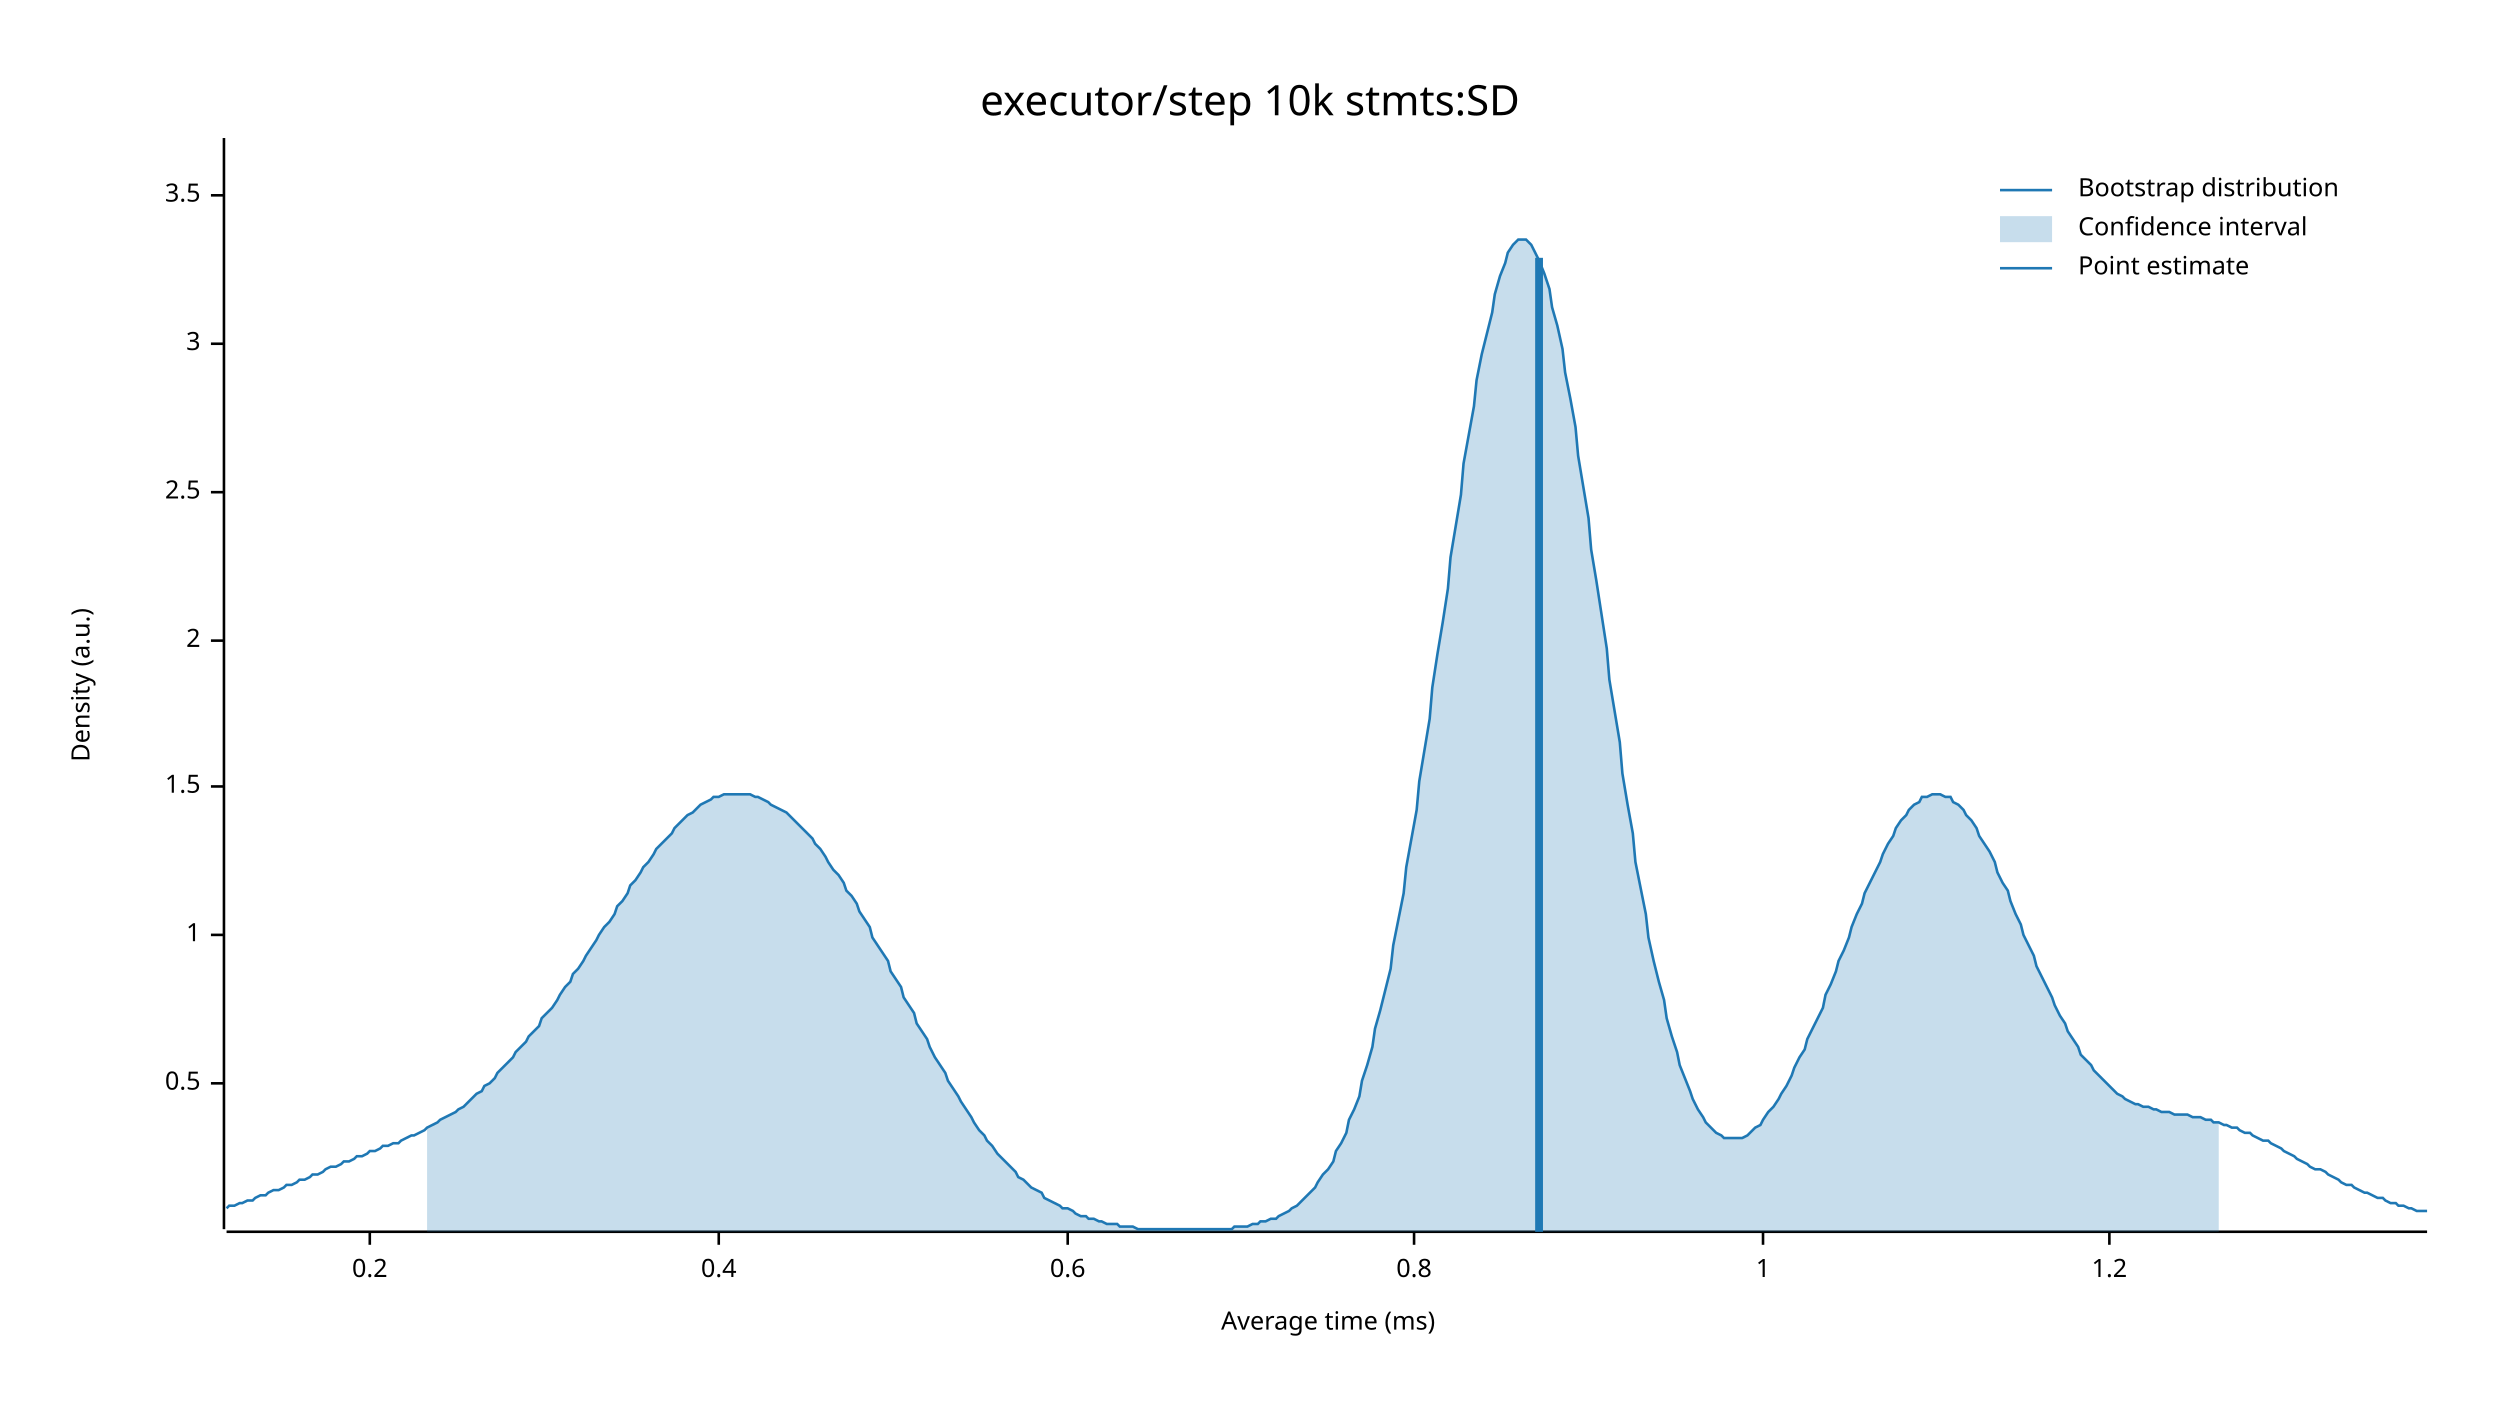
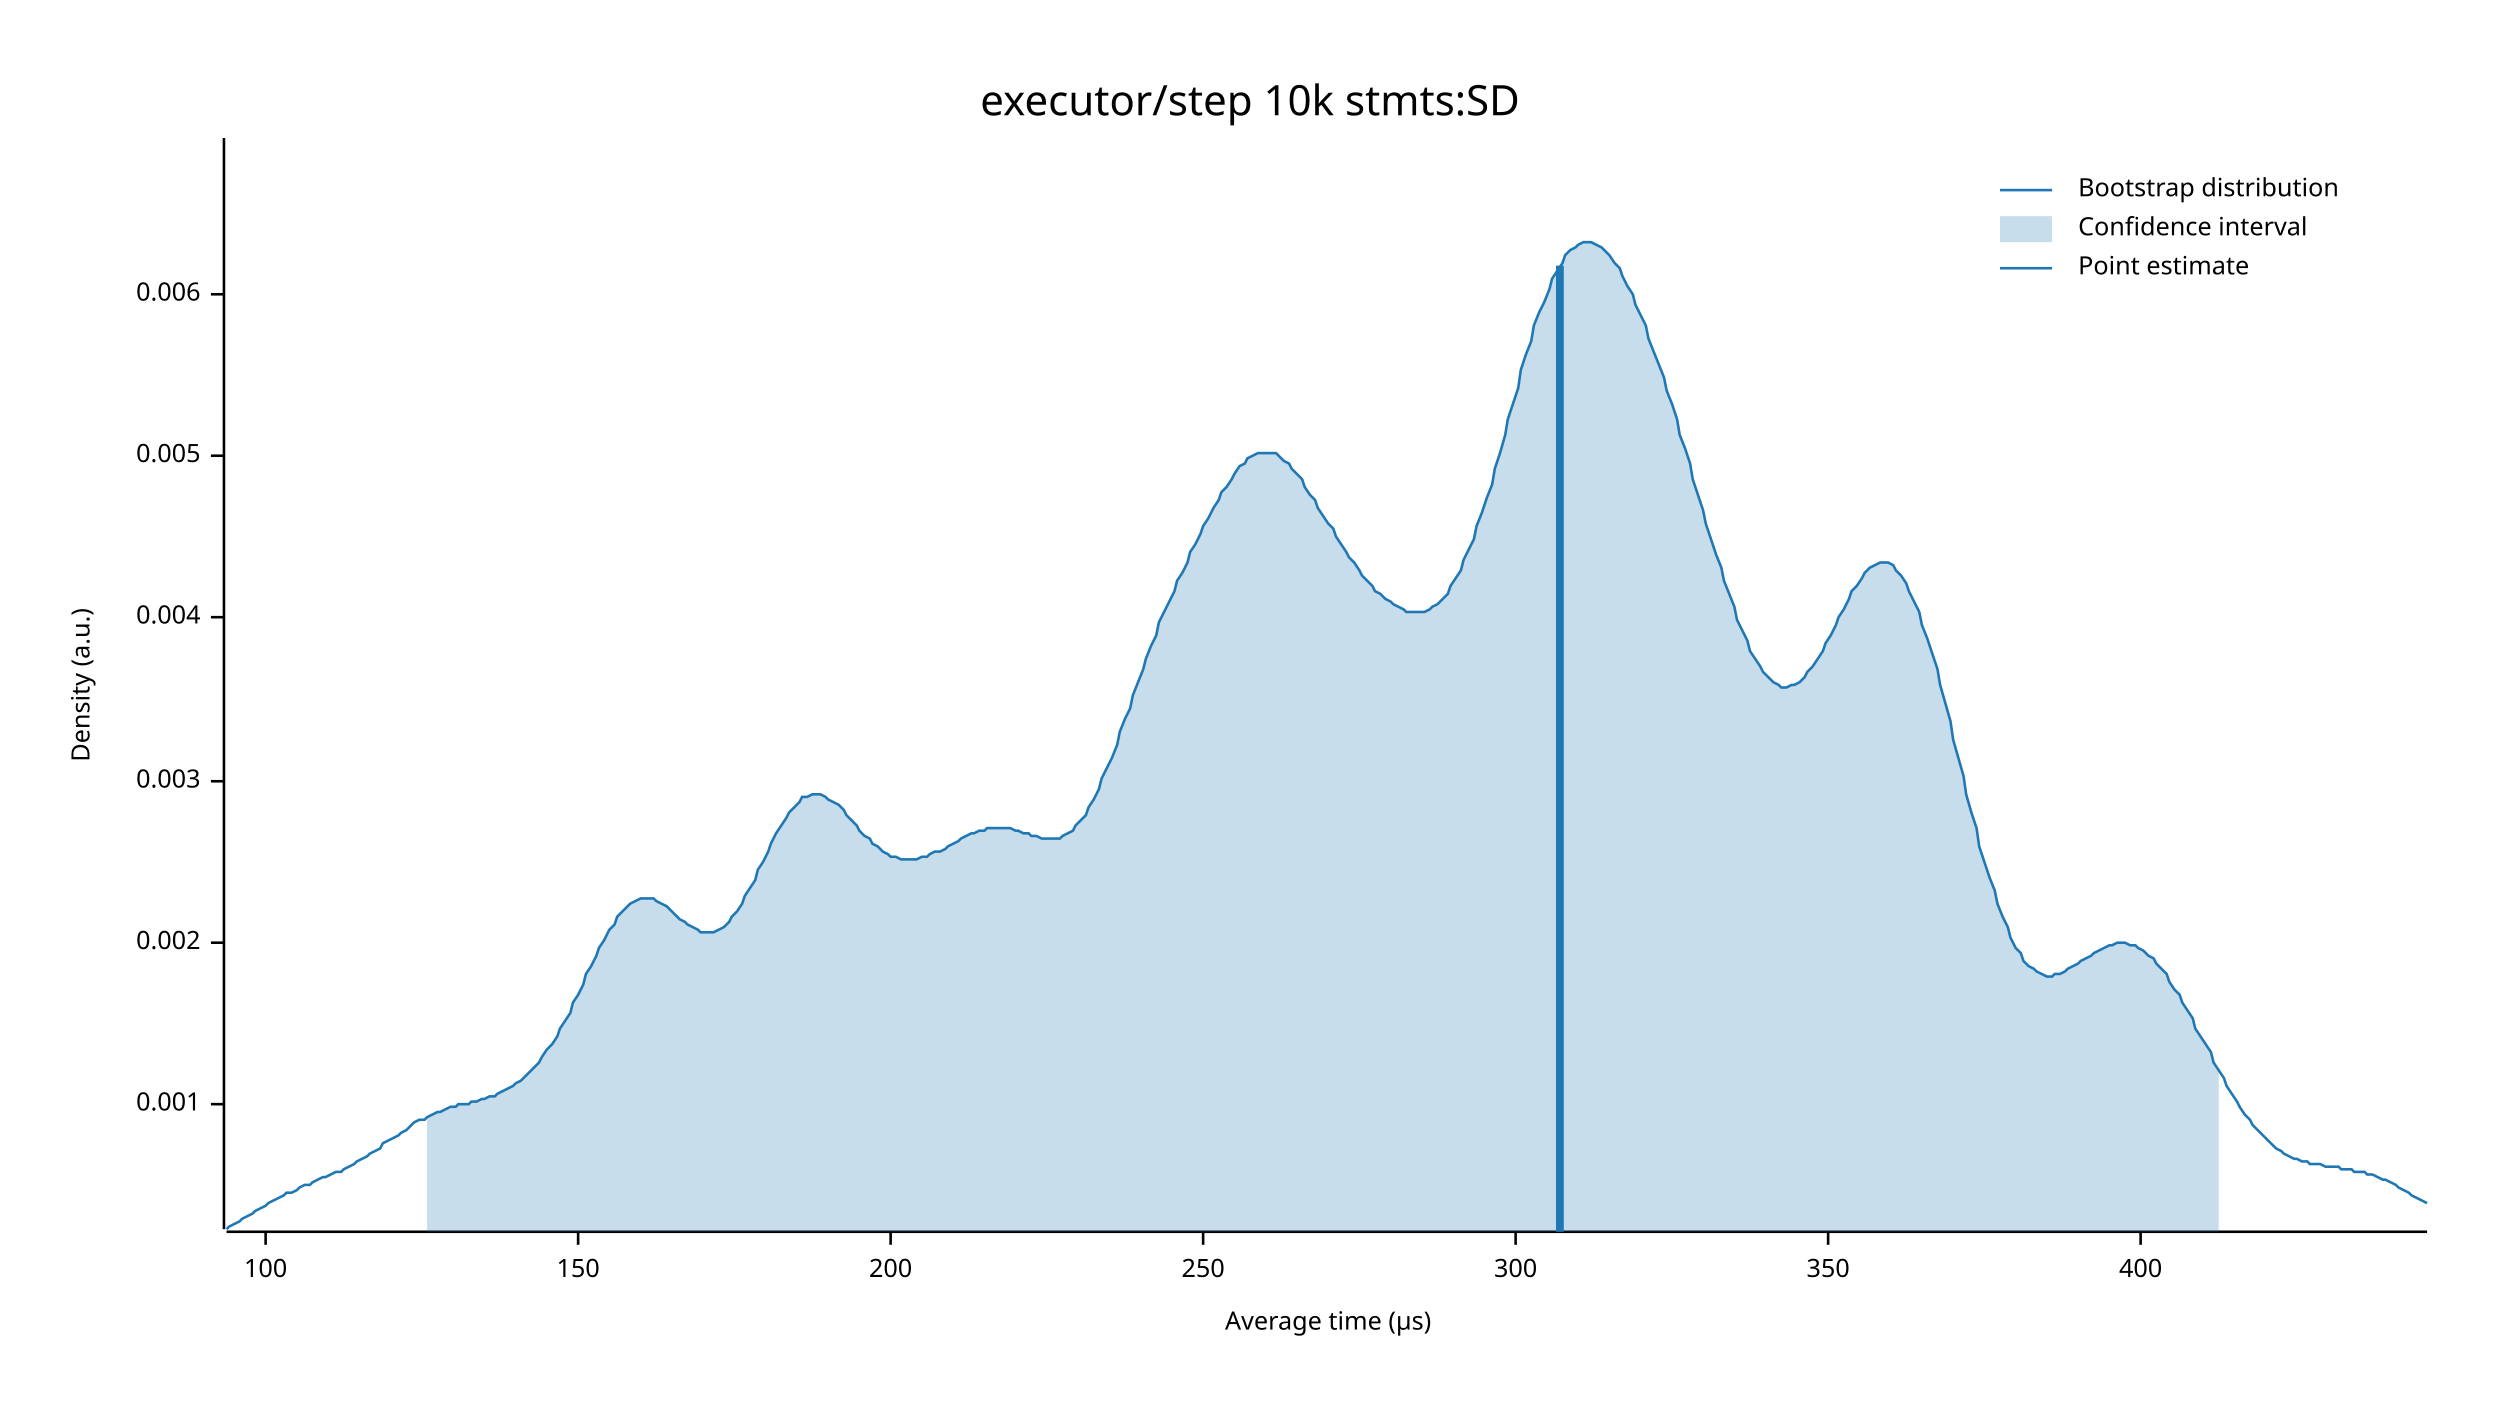
<svg xmlns="http://www.w3.org/2000/svg" width="960" height="540" viewBox="0 0 960 540">
  <text x="480" y="32" dy="0.76em" text-anchor="middle" font-family="sans-serif" font-size="16.129" opacity="1" fill="#000000">
executor/step 10k stmts:SD
</text>
  <text x="27" y="263" dy="0.76em" text-anchor="middle" font-family="sans-serif" font-size="9.677" opacity="1" fill="#000000" transform="rotate(270, 27, 263)">
Density (a.u.)
</text>
  <text x="510" y="513" dy="-0.5ex" text-anchor="middle" font-family="sans-serif" font-size="9.677" opacity="1" fill="#000000">
- Average time (ms)
+ Average time (µs)
</text>
  <polyline fill="none" opacity="1" stroke="#000000" stroke-width="1" points="86,53 86,472 " />
-   <text x="77" y="416" dy="0.5ex" text-anchor="end" font-family="sans-serif" font-size="9.677" opacity="1" fill="#000000">
- 0.5
+   <text x="77" y="424" dy="0.5ex" text-anchor="end" font-family="sans-serif" font-size="9.677" opacity="1" fill="#000000">
+ 0.001
</text>
-   <polyline fill="none" opacity="1" stroke="#000000" stroke-width="1" points="81,416 86,416 " />
-   <text x="77" y="359" dy="0.5ex" text-anchor="end" font-family="sans-serif" font-size="9.677" opacity="1" fill="#000000">
- 1
+   <polyline fill="none" opacity="1" stroke="#000000" stroke-width="1" points="81,424 86,424 " />
+   <text x="77" y="362" dy="0.5ex" text-anchor="end" font-family="sans-serif" font-size="9.677" opacity="1" fill="#000000">
+ 0.002
</text>
-   <polyline fill="none" opacity="1" stroke="#000000" stroke-width="1" points="81,359 86,359 " />
-   <text x="77" y="302" dy="0.5ex" text-anchor="end" font-family="sans-serif" font-size="9.677" opacity="1" fill="#000000">
- 1.5
+   <polyline fill="none" opacity="1" stroke="#000000" stroke-width="1" points="81,362 86,362 " />
+   <text x="77" y="300" dy="0.5ex" text-anchor="end" font-family="sans-serif" font-size="9.677" opacity="1" fill="#000000">
+ 0.003
</text>
-   <polyline fill="none" opacity="1" stroke="#000000" stroke-width="1" points="81,302 86,302 " />
-   <text x="77" y="246" dy="0.5ex" text-anchor="end" font-family="sans-serif" font-size="9.677" opacity="1" fill="#000000">
- 2
+   <polyline fill="none" opacity="1" stroke="#000000" stroke-width="1" points="81,300 86,300 " />
+   <text x="77" y="237" dy="0.5ex" text-anchor="end" font-family="sans-serif" font-size="9.677" opacity="1" fill="#000000">
+ 0.004
</text>
-   <polyline fill="none" opacity="1" stroke="#000000" stroke-width="1" points="81,246 86,246 " />
-   <text x="77" y="189" dy="0.5ex" text-anchor="end" font-family="sans-serif" font-size="9.677" opacity="1" fill="#000000">
- 2.5
+   <polyline fill="none" opacity="1" stroke="#000000" stroke-width="1" points="81,237 86,237 " />
+   <text x="77" y="175" dy="0.5ex" text-anchor="end" font-family="sans-serif" font-size="9.677" opacity="1" fill="#000000">
+ 0.005
</text>
-   <polyline fill="none" opacity="1" stroke="#000000" stroke-width="1" points="81,189 86,189 " />
-   <text x="77" y="132" dy="0.5ex" text-anchor="end" font-family="sans-serif" font-size="9.677" opacity="1" fill="#000000">
- 3
+   <polyline fill="none" opacity="1" stroke="#000000" stroke-width="1" points="81,175 86,175 " />
+   <text x="77" y="113" dy="0.5ex" text-anchor="end" font-family="sans-serif" font-size="9.677" opacity="1" fill="#000000">
+ 0.006
</text>
-   <polyline fill="none" opacity="1" stroke="#000000" stroke-width="1" points="81,132 86,132 " />
-   <text x="77" y="75" dy="0.5ex" text-anchor="end" font-family="sans-serif" font-size="9.677" opacity="1" fill="#000000">
- 3.5
+   <polyline fill="none" opacity="1" stroke="#000000" stroke-width="1" points="81,113 86,113 " />
+   <polyline fill="none" opacity="1" stroke="#000000" stroke-width="1" points="87,473 932,473 " />
+   <text x="102" y="483" dy="0.76em" text-anchor="middle" font-family="sans-serif" font-size="9.677" opacity="1" fill="#000000">
+ 100
</text>
-   <polyline fill="none" opacity="1" stroke="#000000" stroke-width="1" points="81,75 86,75 " />
-   <polyline fill="none" opacity="1" stroke="#000000" stroke-width="1" points="87,473 932,473 " />
-   <text x="142" y="483" dy="0.76em" text-anchor="middle" font-family="sans-serif" font-size="9.677" opacity="1" fill="#000000">
- 0.2
+   <polyline fill="none" opacity="1" stroke="#000000" stroke-width="1" points="102,473 102,478 " />
+   <text x="222" y="483" dy="0.76em" text-anchor="middle" font-family="sans-serif" font-size="9.677" opacity="1" fill="#000000">
+ 150
</text>
-   <polyline fill="none" opacity="1" stroke="#000000" stroke-width="1" points="142,473 142,478 " />
-   <text x="276" y="483" dy="0.76em" text-anchor="middle" font-family="sans-serif" font-size="9.677" opacity="1" fill="#000000">
- 0.4
+   <polyline fill="none" opacity="1" stroke="#000000" stroke-width="1" points="222,473 222,478 " />
+   <text x="342" y="483" dy="0.76em" text-anchor="middle" font-family="sans-serif" font-size="9.677" opacity="1" fill="#000000">
+ 200
</text>
-   <polyline fill="none" opacity="1" stroke="#000000" stroke-width="1" points="276,473 276,478 " />
-   <text x="410" y="483" dy="0.76em" text-anchor="middle" font-family="sans-serif" font-size="9.677" opacity="1" fill="#000000">
- 0.6
+   <polyline fill="none" opacity="1" stroke="#000000" stroke-width="1" points="342,473 342,478 " />
+   <text x="462" y="483" dy="0.76em" text-anchor="middle" font-family="sans-serif" font-size="9.677" opacity="1" fill="#000000">
+ 250
</text>
-   <polyline fill="none" opacity="1" stroke="#000000" stroke-width="1" points="410,473 410,478 " />
-   <text x="543" y="483" dy="0.76em" text-anchor="middle" font-family="sans-serif" font-size="9.677" opacity="1" fill="#000000">
- 0.8
+   <polyline fill="none" opacity="1" stroke="#000000" stroke-width="1" points="462,473 462,478 " />
+   <text x="582" y="483" dy="0.76em" text-anchor="middle" font-family="sans-serif" font-size="9.677" opacity="1" fill="#000000">
+ 300
</text>
-   <polyline fill="none" opacity="1" stroke="#000000" stroke-width="1" points="543,473 543,478 " />
-   <text x="677" y="483" dy="0.76em" text-anchor="middle" font-family="sans-serif" font-size="9.677" opacity="1" fill="#000000">
- 1
+   <polyline fill="none" opacity="1" stroke="#000000" stroke-width="1" points="582,473 582,478 " />
+   <text x="702" y="483" dy="0.76em" text-anchor="middle" font-family="sans-serif" font-size="9.677" opacity="1" fill="#000000">
+ 350
</text>
-   <polyline fill="none" opacity="1" stroke="#000000" stroke-width="1" points="677,473 677,478 " />
-   <text x="810" y="483" dy="0.76em" text-anchor="middle" font-family="sans-serif" font-size="9.677" opacity="1" fill="#000000">
- 1.2
+   <polyline fill="none" opacity="1" stroke="#000000" stroke-width="1" points="702,473 702,478 " />
+   <text x="822" y="483" dy="0.76em" text-anchor="middle" font-family="sans-serif" font-size="9.677" opacity="1" fill="#000000">
+ 400
</text>
-   <polyline fill="none" opacity="1" stroke="#000000" stroke-width="1" points="810,473 810,478 " />
-   <polyline fill="none" opacity="1" stroke="#1F78B4" stroke-width="1" points="87,464 88,463 90,463 92,462 93,462 95,461 97,461 98,460 100,459 102,459 103,458 105,457 107,457 109,456 110,455 112,455 114,454 115,453 117,453 119,452 120,451 122,451 124,450 125,449 127,448 129,448 131,447 132,446 134,446 136,445 137,444 139,444 141,443 142,442 144,442 146,441 147,440 149,440 151,439 153,439 154,438 156,437 158,436 159,436 161,435 163,434 164,433 166,432 168,431 169,430 171,429 173,428 175,427 176,426 178,425 180,423 181,422 183,420 185,419 186,417 188,416 190,414 191,412 193,410 195,408 197,406 198,404 200,402 202,400 203,398 205,396 207,394 208,391 210,389 212,387 214,384 215,382 217,379 219,377 220,374 222,372 224,369 225,367 227,364 229,361 230,359 232,356 234,354 236,351 237,348 239,346 241,343 242,340 244,338 246,335 247,333 249,331 251,328 252,326 254,324 256,322 258,320 259,318 261,316 263,314 264,313 266,312 268,310 269,309 271,308 273,307 274,306 276,306 278,305 280,305 281,305 283,305 285,305 286,305 288,305 290,306 291,306 293,307 295,308 296,309 298,310 300,311 302,312 303,313 305,315 307,317 308,318 310,320 312,322 313,324 315,326 317,329 318,331 320,334 322,336 324,339 325,342 327,344 329,347 330,350 332,353 334,356 335,360 337,363 339,366 341,369 342,373 344,376 346,379 347,383 349,386 351,389 352,393 354,396 356,399 357,402 359,406 361,409 363,412 364,415 366,418 368,421 369,423 371,426 373,429 374,431 376,434 378,436 379,438 381,440 383,443 385,445 386,446 388,448 390,450 391,452 393,453 395,455 396,456 398,457 400,458 401,460 403,461 405,462 407,463 408,464 410,464 412,465 413,466 415,467 417,467 418,468 420,468 422,469 423,469 425,470 427,470 429,470 430,471 432,471 434,471 435,471 437,472 439,472 440,472 442,472 444,472 445,472 447,472 449,472 451,472 452,472 454,472 456,472 457,472 459,472 461,472 462,472 464,472 466,472 468,472 469,472 471,472 473,472 474,471 476,471 478,471 479,471 481,470 483,470 484,469 486,469 488,468 490,468 491,467 493,466 495,465 496,464 498,463 500,461 501,460 503,458 505,456 506,454 508,451 510,449 512,446 513,442 515,439 517,435 518,430 520,426 522,421 523,415 525,409 527,402 528,395 530,388 532,380 534,372 535,363 537,353 539,343 540,333 542,322 544,311 545,300 547,288 549,276 550,264 552,251 554,239 556,226 557,214 559,202 561,190 562,178 564,167 566,156 567,146 569,136 571,128 573,120 574,113 576,106 578,101 579,97 581,94 583,92 584,92 586,92 588,94 589,96 591,100 593,105 595,111 596,118 598,125 600,134 601,143 603,153 605,164 606,175 608,187 610,199 611,211 613,223 615,236 617,249 618,261 620,273 622,285 623,297 625,309 627,320 628,331 630,341 632,351 633,360 635,369 637,377 639,384 640,391 642,398 644,404 645,409 647,414 649,419 650,422 652,426 654,429 655,431 657,433 659,435 661,436 662,437 664,437 666,437 667,437 669,437 671,436 672,435 674,433 676,432 677,430 679,427 681,425 683,422 684,420 686,417 688,413 689,410 691,406 693,403 694,399 696,395 698,391 700,387 701,382 703,378 705,373 706,369 708,365 710,360 711,356 713,351 715,347 716,343 718,339 720,335 722,331 723,328 725,324 727,321 728,318 730,315 732,313 733,311 735,309 737,308 738,306 740,306 742,305 744,305 745,305 747,306 749,306 750,308 752,309 754,311 755,313 757,315 759,318 760,321 762,324 764,327 766,331 767,335 769,339 771,342 772,346 774,351 776,355 777,359 779,363 781,367 782,371 784,375 786,379 788,383 789,386 791,390 793,393 794,396 796,399 798,402 799,405 801,407 803,409 804,411 806,413 808,415 810,417 811,418 813,420 815,421 816,422 818,423 820,424 821,424 823,425 825,425 827,426 828,426 830,427 832,427 833,427 835,428 837,428 838,428 840,428 842,429 843,429 845,429 847,430 849,430 850,431 852,431 854,432 855,432 857,433 859,433 860,434 862,435 864,435 865,436 867,437 869,438 871,438 872,439 874,440 876,441 877,442 879,443 881,444 882,445 884,446 886,447 887,448 889,449 891,449 893,450 894,451 896,452 898,453 899,454 901,455 903,455 904,456 906,457 908,458 909,458 911,459 913,460 915,460 916,461 918,462 920,462 921,463 923,463 925,464 926,464 928,465 930,465 932,465 " />
-   <polygon opacity="0.25" fill="#1F78B4" points="164,433 166,432 168,431 169,430 171,429 173,428 175,427 176,426 178,425 180,423 181,422 183,420 185,419 186,417 188,416 190,414 191,412 193,410 195,408 197,406 198,404 200,402 202,400 203,398 205,396 207,394 208,391 210,389 212,387 214,384 215,382 217,379 219,377 220,374 222,372 224,369 225,367 227,364 229,361 230,359 232,356 234,354 236,351 237,348 239,346 241,343 242,340 244,338 246,335 247,333 249,331 251,328 252,326 254,324 256,322 258,320 259,318 261,316 263,314 264,313 266,312 268,310 269,309 271,308 273,307 274,306 276,306 278,305 280,305 281,305 283,305 285,305 286,305 288,305 290,306 291,306 293,307 295,308 296,309 298,310 300,311 302,312 303,313 305,315 307,317 308,318 310,320 312,322 313,324 315,326 317,329 318,331 320,334 322,336 324,339 325,342 327,344 329,347 330,350 332,353 334,356 335,360 337,363 339,366 341,369 342,373 344,376 346,379 347,383 349,386 351,389 352,393 354,396 356,399 357,402 359,406 361,409 363,412 364,415 366,418 368,421 369,423 371,426 373,429 374,431 376,434 378,436 379,438 381,440 383,443 385,445 386,446 388,448 390,450 391,452 393,453 395,455 396,456 398,457 400,458 401,460 403,461 405,462 407,463 408,464 410,464 412,465 413,466 415,467 417,467 418,468 420,468 422,469 423,469 425,470 427,470 429,470 430,471 432,471 434,471 435,471 437,472 439,472 440,472 442,472 444,472 445,472 447,472 449,472 451,472 452,472 454,472 456,472 457,472 459,472 461,472 462,472 464,472 466,472 468,472 469,472 471,472 473,472 474,471 476,471 478,471 479,471 481,470 483,470 484,469 486,469 488,468 490,468 491,467 493,466 495,465 496,464 498,463 500,461 501,460 503,458 505,456 506,454 508,451 510,449 512,446 513,442 515,439 517,435 518,430 520,426 522,421 523,415 525,409 527,402 528,395 530,388 532,380 534,372 535,363 537,353 539,343 540,333 542,322 544,311 545,300 547,288 549,276 550,264 552,251 554,239 556,226 557,214 559,202 561,190 562,178 564,167 566,156 567,146 569,136 571,128 573,120 574,113 576,106 578,101 579,97 581,94 583,92 584,92 586,92 588,94 589,96 591,100 593,105 595,111 596,118 598,125 600,134 601,143 603,153 605,164 606,175 608,187 610,199 611,211 613,223 615,236 617,249 618,261 620,273 622,285 623,297 625,309 627,320 628,331 630,341 632,351 633,360 635,369 637,377 639,384 640,391 642,398 644,404 645,409 647,414 649,419 650,422 652,426 654,429 655,431 657,433 659,435 661,436 662,437 664,437 666,437 667,437 669,437 671,436 672,435 674,433 676,432 677,430 679,427 681,425 683,422 684,420 686,417 688,413 689,410 691,406 693,403 694,399 696,395 698,391 700,387 701,382 703,378 705,373 706,369 708,365 710,360 711,356 713,351 715,347 716,343 718,339 720,335 722,331 723,328 725,324 727,321 728,318 730,315 732,313 733,311 735,309 737,308 738,306 740,306 742,305 744,305 745,305 747,306 749,306 750,308 752,309 754,311 755,313 757,315 759,318 760,321 762,324 764,327 766,331 767,335 769,339 771,342 772,346 774,351 776,355 777,359 779,363 781,367 782,371 784,375 786,379 788,383 789,386 791,390 793,393 794,396 796,399 798,402 799,405 801,407 803,409 804,411 806,413 808,415 810,417 811,418 813,420 815,421 816,422 818,423 820,424 821,424 823,425 825,425 827,426 828,426 830,427 832,427 833,427 835,428 837,428 838,428 840,428 842,429 843,429 845,429 847,430 849,430 850,431 852,431 852,473 164,473 " />
-   <polyline fill="none" opacity="1" stroke="#1F78B4" stroke-width="3" points="591,473 591,99 " />
+   <polyline fill="none" opacity="1" stroke="#000000" stroke-width="1" points="822,473 822,478 " />
+   <polyline fill="none" opacity="1" stroke="#1F78B4" stroke-width="1" points="87,472 88,471 90,470 92,469 93,468 95,467 97,466 98,465 100,464 102,463 103,462 105,461 107,460 109,459 110,458 112,458 114,457 115,456 117,455 119,455 120,454 122,453 124,452 125,452 127,451 129,450 131,450 132,449 134,448 136,447 137,446 139,445 141,444 142,443 144,442 146,441 147,439 149,438 151,437 153,436 154,435 156,434 158,432 159,431 161,430 163,430 164,429 166,428 168,427 169,427 171,426 173,425 175,425 176,424 178,424 180,424 181,423 183,423 185,422 186,422 188,421 190,421 191,420 193,419 195,418 197,417 198,416 200,415 202,413 203,412 205,410 207,408 208,406 210,403 212,401 214,398 215,395 217,392 219,389 220,385 222,382 224,378 225,374 227,371 229,367 230,364 232,361 234,357 236,355 237,352 239,350 241,348 242,347 244,346 246,345 247,345 249,345 251,345 252,346 254,347 256,348 258,350 259,351 261,353 263,354 264,355 266,356 268,357 269,358 271,358 273,358 274,358 276,357 278,356 280,354 281,352 283,350 285,347 286,344 288,341 290,338 291,334 293,331 295,327 296,324 298,320 300,317 302,314 303,312 305,310 307,308 308,306 310,306 312,305 313,305 315,305 317,306 318,307 320,308 322,309 324,311 325,313 327,315 329,317 330,319 332,321 334,322 335,324 337,325 339,327 341,328 342,329 344,329 346,330 347,330 349,330 351,330 352,330 354,329 356,329 357,328 359,327 361,327 363,326 364,325 366,324 368,323 369,322 371,321 373,320 374,320 376,319 378,319 379,318 381,318 383,318 385,318 386,318 388,318 390,319 391,319 393,320 395,320 396,321 398,321 400,322 401,322 403,322 405,322 407,322 408,321 410,320 412,319 413,317 415,315 417,313 418,310 420,307 422,303 423,299 425,295 427,291 429,286 430,281 432,276 434,272 435,267 437,262 439,257 440,253 442,248 444,244 445,239 447,235 449,231 451,227 452,223 454,220 456,216 457,212 459,209 461,205 462,202 464,199 466,195 468,192 469,189 471,187 473,184 474,182 476,179 478,178 479,176 481,175 483,174 484,174 486,174 488,174 490,174 491,175 493,177 495,178 496,180 498,182 500,184 501,187 503,190 505,192 506,195 508,198 510,201 512,203 513,206 515,209 517,212 518,214 520,216 522,219 523,221 525,223 527,225 528,227 530,228 532,230 534,231 535,232 537,233 539,234 540,235 542,235 544,235 545,235 547,235 549,234 550,233 552,232 554,230 556,228 557,225 559,222 561,219 562,215 564,211 566,207 567,202 569,197 571,191 573,186 574,180 576,174 578,167 579,161 581,155 583,149 584,142 586,136 588,131 589,125 591,120 593,116 595,111 596,107 598,104 600,101 601,98 603,96 605,95 606,94 608,93 610,93 611,93 613,94 615,95 617,97 618,98 620,101 622,103 623,106 625,110 627,113 628,117 630,121 632,125 633,130 635,135 637,140 639,145 640,150 642,155 644,161 645,167 647,172 649,178 650,184 652,190 654,196 655,201 657,207 659,213 661,218 662,223 664,228 666,233 667,238 669,242 671,246 672,250 674,253 676,256 677,258 679,260 681,262 683,263 684,264 686,264 688,263 689,263 691,262 693,260 694,258 696,256 698,253 700,250 701,247 703,244 705,240 706,237 708,234 710,230 711,227 713,225 715,222 716,220 718,218 720,217 722,216 723,216 725,216 727,217 728,219 730,221 732,224 733,227 735,231 737,235 738,240 740,245 742,251 744,257 745,263 747,270 749,277 750,284 752,291 754,298 755,305 757,312 759,318 760,325 762,331 764,337 766,342 767,347 769,352 771,356 772,360 774,364 776,366 777,369 779,371 781,372 782,373 784,374 786,375 788,375 789,374 791,374 793,373 794,372 796,371 798,370 799,369 801,368 803,367 804,366 806,365 808,364 810,363 811,363 813,362 815,362 816,362 818,363 820,363 821,364 823,365 825,367 827,368 828,370 830,372 832,374 833,377 835,380 837,382 838,385 840,388 842,391 843,395 845,398 847,401 849,404 850,408 852,411 854,414 855,417 857,420 859,423 860,425 862,428 864,430 865,432 867,434 869,436 871,438 872,439 874,441 876,442 877,443 879,444 881,445 882,445 884,446 886,446 887,447 889,447 891,447 893,448 894,448 896,448 898,448 899,449 901,449 903,449 904,450 906,450 908,450 909,451 911,451 913,452 915,453 916,453 918,454 920,455 921,456 923,457 925,458 926,459 928,460 930,461 932,462 " />
+   <polygon opacity="0.25" fill="#1F78B4" points="164,429 166,428 168,427 169,427 171,426 173,425 175,425 176,424 178,424 180,424 181,423 183,423 185,422 186,422 188,421 190,421 191,420 193,419 195,418 197,417 198,416 200,415 202,413 203,412 205,410 207,408 208,406 210,403 212,401 214,398 215,395 217,392 219,389 220,385 222,382 224,378 225,374 227,371 229,367 230,364 232,361 234,357 236,355 237,352 239,350 241,348 242,347 244,346 246,345 247,345 249,345 251,345 252,346 254,347 256,348 258,350 259,351 261,353 263,354 264,355 266,356 268,357 269,358 271,358 273,358 274,358 276,357 278,356 280,354 281,352 283,350 285,347 286,344 288,341 290,338 291,334 293,331 295,327 296,324 298,320 300,317 302,314 303,312 305,310 307,308 308,306 310,306 312,305 313,305 315,305 317,306 318,307 320,308 322,309 324,311 325,313 327,315 329,317 330,319 332,321 334,322 335,324 337,325 339,327 341,328 342,329 344,329 346,330 347,330 349,330 351,330 352,330 354,329 356,329 357,328 359,327 361,327 363,326 364,325 366,324 368,323 369,322 371,321 373,320 374,320 376,319 378,319 379,318 381,318 383,318 385,318 386,318 388,318 390,319 391,319 393,320 395,320 396,321 398,321 400,322 401,322 403,322 405,322 407,322 408,321 410,320 412,319 413,317 415,315 417,313 418,310 420,307 422,303 423,299 425,295 427,291 429,286 430,281 432,276 434,272 435,267 437,262 439,257 440,253 442,248 444,244 445,239 447,235 449,231 451,227 452,223 454,220 456,216 457,212 459,209 461,205 462,202 464,199 466,195 468,192 469,189 471,187 473,184 474,182 476,179 478,178 479,176 481,175 483,174 484,174 486,174 488,174 490,174 491,175 493,177 495,178 496,180 498,182 500,184 501,187 503,190 505,192 506,195 508,198 510,201 512,203 513,206 515,209 517,212 518,214 520,216 522,219 523,221 525,223 527,225 528,227 530,228 532,230 534,231 535,232 537,233 539,234 540,235 542,235 544,235 545,235 547,235 549,234 550,233 552,232 554,230 556,228 557,225 559,222 561,219 562,215 564,211 566,207 567,202 569,197 571,191 573,186 574,180 576,174 578,167 579,161 581,155 583,149 584,142 586,136 588,131 589,125 591,120 593,116 595,111 596,107 598,104 600,101 601,98 603,96 605,95 606,94 608,93 610,93 611,93 613,94 615,95 617,97 618,98 620,101 622,103 623,106 625,110 627,113 628,117 630,121 632,125 633,130 635,135 637,140 639,145 640,150 642,155 644,161 645,167 647,172 649,178 650,184 652,190 654,196 655,201 657,207 659,213 661,218 662,223 664,228 666,233 667,238 669,242 671,246 672,250 674,253 676,256 677,258 679,260 681,262 683,263 684,264 686,264 688,263 689,263 691,262 693,260 694,258 696,256 698,253 700,250 701,247 703,244 705,240 706,237 708,234 710,230 711,227 713,225 715,222 716,220 718,218 720,217 722,216 723,216 725,216 727,217 728,219 730,221 732,224 733,227 735,231 737,235 738,240 740,245 742,251 744,257 745,263 747,270 749,277 750,284 752,291 754,298 755,305 757,312 759,318 760,325 762,331 764,337 766,342 767,347 769,352 771,356 772,360 774,364 776,366 777,369 779,371 781,372 782,373 784,374 786,375 788,375 789,374 791,374 793,373 794,372 796,371 798,370 799,369 801,368 803,367 804,366 806,365 808,364 810,363 811,363 813,362 815,362 816,362 818,363 820,363 821,364 823,365 825,367 827,368 828,370 830,372 832,374 833,377 835,380 837,382 838,385 840,388 842,391 843,395 845,398 847,401 849,404 850,408 852,411 852,473 164,473 " />
+   <polyline fill="none" opacity="1" stroke="#1F78B4" stroke-width="3" points="599,473 599,102 " />
  <text x="798" y="68" dy="0.76em" text-anchor="start" font-family="sans-serif" font-size="9.677" opacity="1" fill="#000000">
Bootstrap distribution
</text>
  <text x="798" y="83" dy="0.76em" text-anchor="start" font-family="sans-serif" font-size="9.677" opacity="1" fill="#000000">
Confidence interval
</text>
  <text x="798" y="98" dy="0.76em" text-anchor="start" font-family="sans-serif" font-size="9.677" opacity="1" fill="#000000">
Point estimate
</text>
  <polyline fill="none" opacity="1" stroke="#1F78B4" stroke-width="1" points="768,73 788,73 " />
  <rect x="768" y="83" width="20" height="10" opacity="0.25" fill="#1F78B4" stroke="none" />
  <polyline fill="none" opacity="1" stroke="#1F78B4" stroke-width="1" points="768,103 788,103 " />
</svg>
